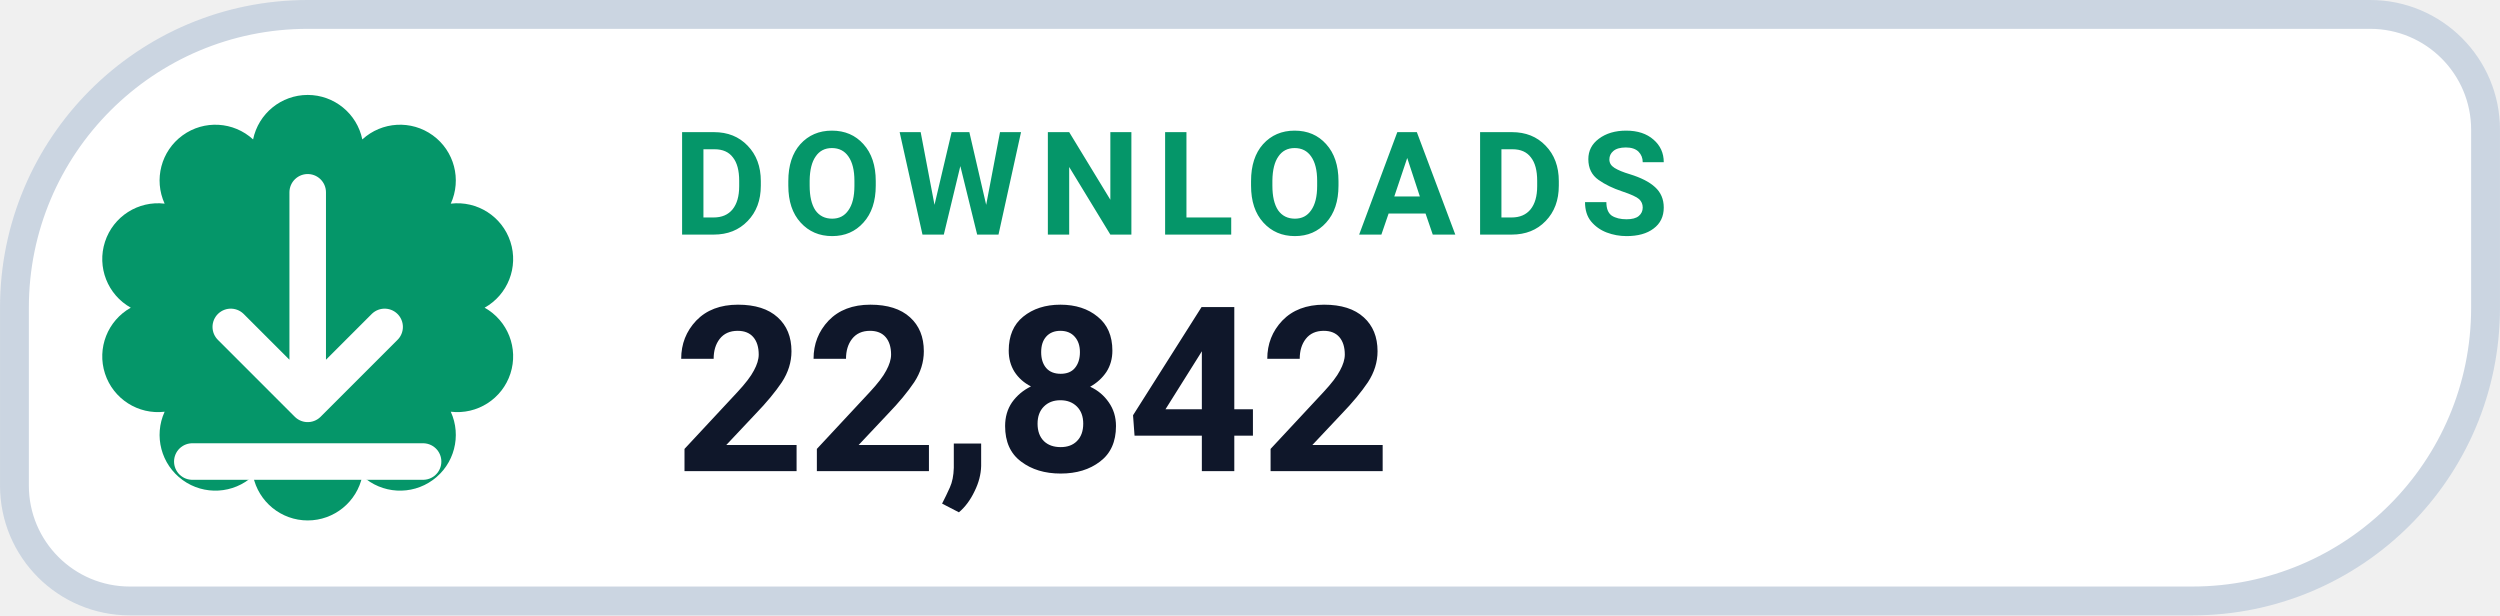
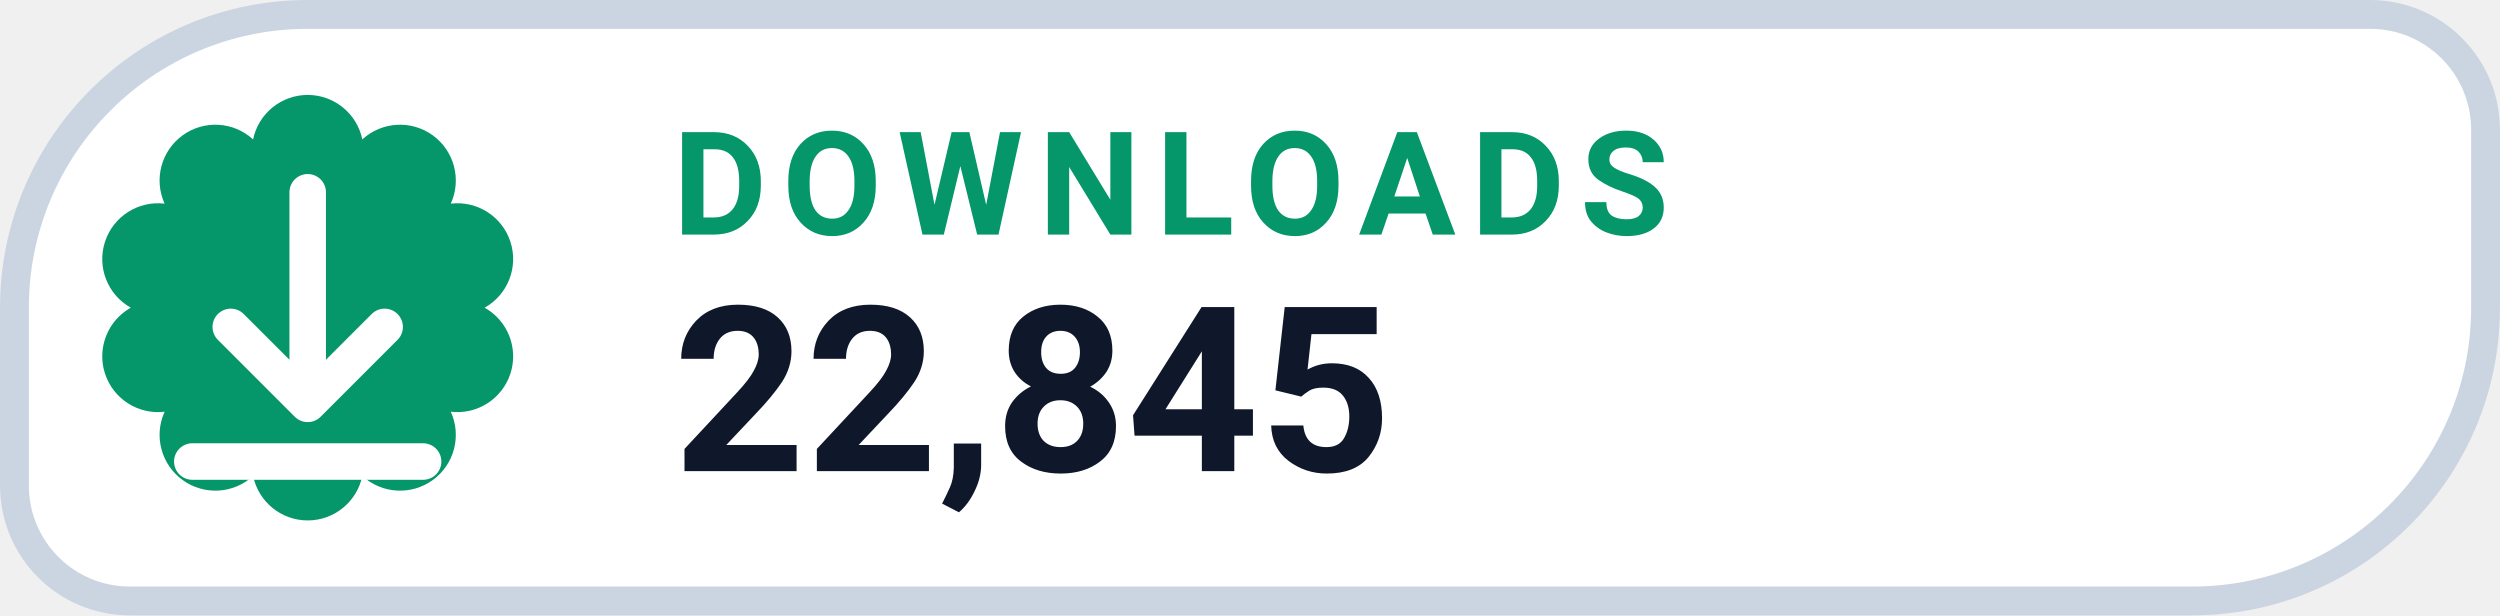
- <svg xmlns="http://www.w3.org/2000/svg" width="126" height="31.015" viewBox="0 0 130 32" role="img" aria-label="DOWNLOADS 22,842">
+ <svg xmlns="http://www.w3.org/2000/svg" width="126" height="31.015" viewBox="0 0 130 32" role="img" aria-label="DOWNLOADS 22,845">
  <path d="M 16.00 0.75 H 123.25 A 6.00 6.00 0 0 1 129.25 6.75 V 16.00 A 15.25 15.25 0 0 1 114.00 31.25 H 6.75 A 6.00 6.00 0 0 1 0.75 25.25 V 16.00 A 15.25 15.25 0 0 1 16.00 0.75 Z" fill="#FFFFFF" stroke="#CBD5E1" stroke-width="1.5" />
  <path d="M 13.16 7.25 A 2.90 2.90 0 0 1 18.84 7.25 A 2.90 2.90 0 0 1 23.44 10.59 A 2.90 2.90 0 0 1 25.20 16.00 A 2.90 2.90 0 0 1 23.44 21.41 A 2.90 2.90 0 0 1 18.84 24.75 A 2.90 2.90 0 0 1 13.16 24.75 A 2.90 2.90 0 0 1 8.56 21.41 A 2.90 2.90 0 0 1 6.80 16.00 A 2.90 2.90 0 0 1 8.56 10.59 A 2.90 2.90 0 0 1 13.16 7.25 Z" fill="#059669" />
  <g transform="translate(16 16)" style="color:#FFFFFF;">
    <path d="M0 -6 v11 m0 0 l4 -4 m-4 4 l-4 -4 M-6 8 h12" fill="none" stroke="currentColor" stroke-width="1.9" stroke-linecap="round" stroke-linejoin="round" />
  </g>
  <text x="35" y="12.2" fill="#059669" font-family="-apple-system,BlinkMacSystemFont,'Segoe UI',Roboto,Helvetica,Arial,sans-serif" font-size="7.5" font-weight="700" letter-spacing=".8">DOWNLOADS</text>
-   <text x="35" y="24.5" fill="#0F172A" font-family="-apple-system,BlinkMacSystemFont,'Segoe UI',Roboto,Helvetica,Arial,sans-serif" font-size="12" font-weight="750">22,842</text>
+   <text x="35" y="24.5" fill="#0F172A" font-family="-apple-system,BlinkMacSystemFont,'Segoe UI',Roboto,Helvetica,Arial,sans-serif" font-size="12" font-weight="750">22,845</text>
</svg>
